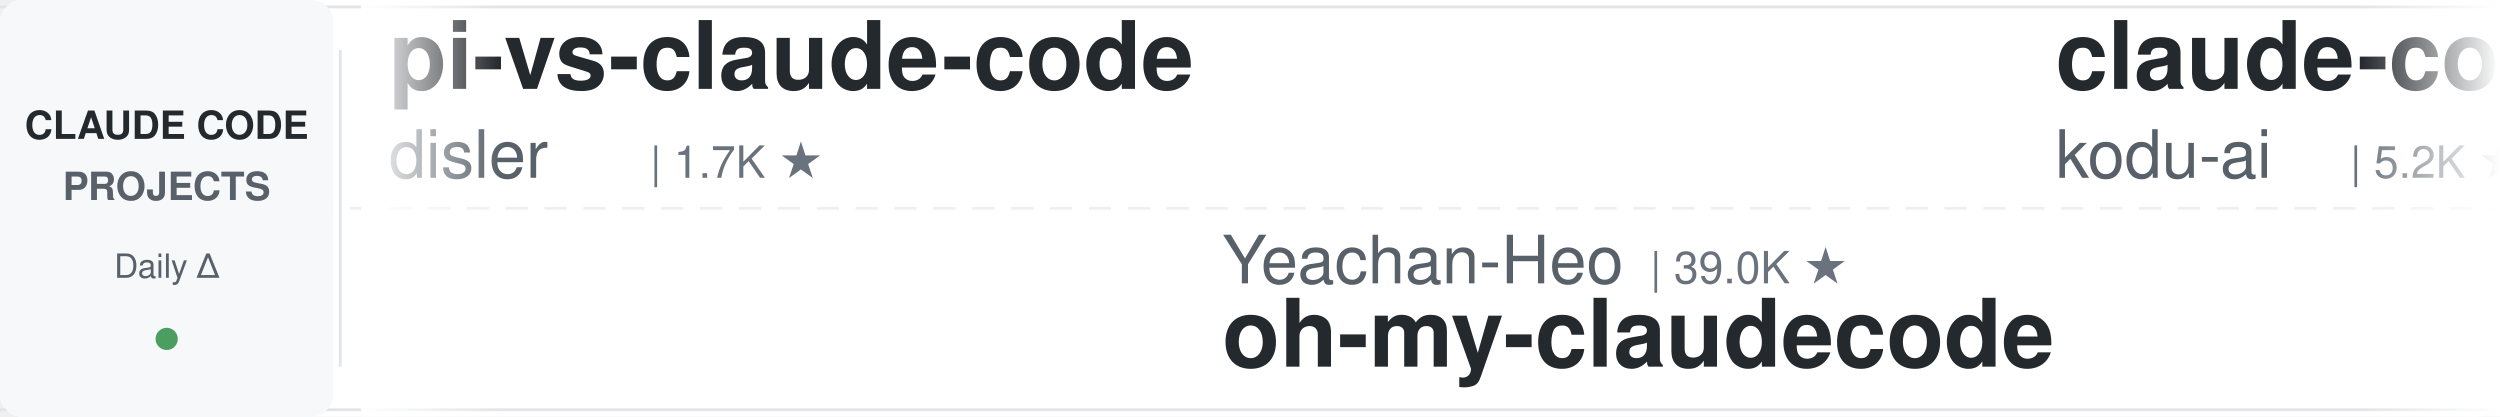
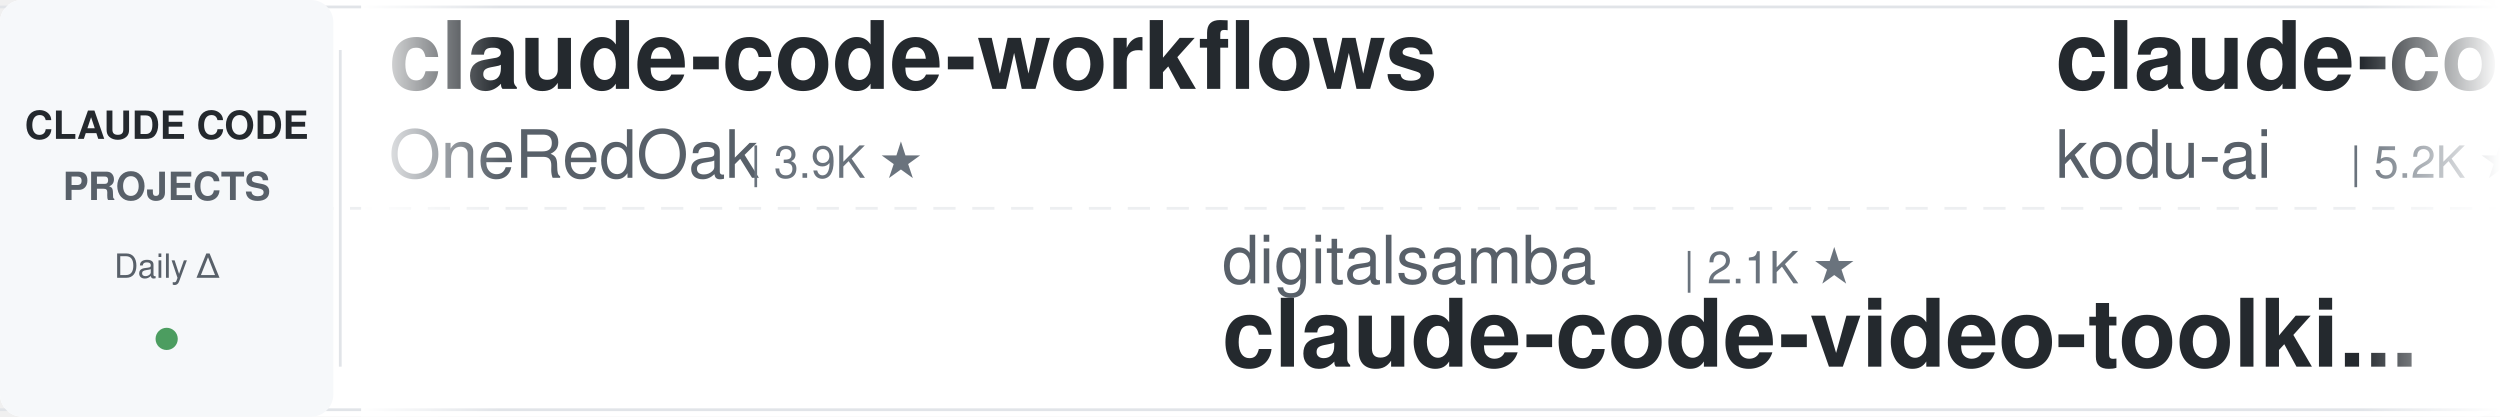
<svg xmlns="http://www.w3.org/2000/svg" width="900" height="150">
  <defs>
    <linearGradient id="leftFade" x1="0%" y1="0%" x2="100%" y2="0%">
      <stop offset="0%" style="stop-color:#ffffff;stop-opacity:1" />
      <stop offset="100%" style="stop-color:#ffffff;stop-opacity:0" />
    </linearGradient>
    <linearGradient id="rightFade" x1="0%" y1="0%" x2="100%" y2="0%">
      <stop offset="0%" style="stop-color:#ffffff;stop-opacity:0" />
      <stop offset="100%" style="stop-color:#ffffff;stop-opacity:1" />
    </linearGradient>
  </defs>
  <rect width="900" height="150" fill="#ffffff" rx="8" />
  <rect x="0" y="2" width="900" height="1" fill="#e1e4e8" />
  <rect x="0" y="147" width="900" height="1" fill="#e1e4e8" />
  <line x1="0" y1="75" x2="900" y2="75" stroke="#e1e4e8" stroke-width="1" stroke-dasharray="8 6" opacity="0.6" />
  <rect x="0" y="0" width="120" height="150" fill="#f6f8fa" rx="8" />
  <text x="60" y="50" font-family="-apple-system, BlinkMacSystemFont, 'Segoe UI', Helvetica, Arial, sans-serif" font-size="14" font-weight="600" fill="#24292e" text-anchor="middle">CLAUDE CODE</text>
  <text x="60" y="72" font-family="-apple-system, BlinkMacSystemFont, 'Segoe UI', Helvetica, Arial, sans-serif" font-size="14" font-weight="600" fill="#586069" text-anchor="middle">PROJECTS</text>
  <text x="60" y="100" font-family="-apple-system, BlinkMacSystemFont, 'Segoe UI', Helvetica, Arial, sans-serif" font-size="12" font-weight="500" fill="#586069" text-anchor="middle">Daily Δ</text>
  <circle cx="60" cy="122" r="4" fill="#22863a" opacity="0.8" />
  <rect x="122" y="18" width="1" height="114" fill="#e1e4e8" />
  <clipPath id="tickerClip">
    <rect x="130" y="0" width="770" height="150" />
  </clipPath>
  <g clip-path="url(#tickerClip)">
    <g id="tickerItems">
      <animateTransform attributeName="transform" attributeType="XML" type="translate" from="0 0" to="-3000 0" dur="54s" repeatCount="indefinite" />
      <g transform="translate(0, 0)">
-         <text x="140" y="32" font-family="-apple-system, BlinkMacSystemFont, 'Segoe UI', Helvetica, Arial, sans-serif" font-size="34" font-weight="600" fill="#24292e">pi-vs-claude-code</text>
-         <text x="140" y="64" font-family="-apple-system, BlinkMacSystemFont, 'Segoe UI', Helvetica, Arial, sans-serif" font-size="24" font-weight="400" fill="#586069">disler</text>
-         <text x="234" y="64" font-family="-apple-system, BlinkMacSystemFont, 'Segoe UI', Helvetica, Arial, sans-serif" font-size="16" font-weight="500" fill="#6a737d">| 1.7K ★</text>
+         <text x="140" y="32" font-family="-apple-system, BlinkMacSystemFont, 'Segoe UI', Helvetica, Arial, sans-serif" font-size="34" font-weight="600" fill="#24292e">claude-code-workflows</text>
+         <text x="140" y="64" font-family="-apple-system, BlinkMacSystemFont, 'Segoe UI', Helvetica, Arial, sans-serif" font-size="24" font-weight="400" fill="#586069">OneRedOak</text>
+         <text x="270" y="64" font-family="-apple-system, BlinkMacSystemFont, 'Segoe UI', Helvetica, Arial, sans-serif" font-size="16" font-weight="500" fill="#6a737d">| 3.9K ★</text>
      </g>
      <g transform="translate(300, 0)">
-         <text x="140" y="102" font-family="-apple-system, BlinkMacSystemFont, 'Segoe UI', Helvetica, Arial, sans-serif" font-size="24" font-weight="400" fill="#586069">Yeachan-Heo</text>
-         <text x="294" y="102" font-family="-apple-system, BlinkMacSystemFont, 'Segoe UI', Helvetica, Arial, sans-serif" font-size="16" font-weight="500" fill="#6a737d">| 39.0K ★</text>
-         <text x="140" y="132" font-family="-apple-system, BlinkMacSystemFont, 'Segoe UI', Helvetica, Arial, sans-serif" font-size="34" font-weight="600" fill="#24292e">oh-my-claudecode</text>
+         <text x="140" y="102" font-family="-apple-system, BlinkMacSystemFont, 'Segoe UI', Helvetica, Arial, sans-serif" font-size="24" font-weight="400" fill="#586069">digitalsamba</text>
+         <text x="306" y="102" font-family="-apple-system, BlinkMacSystemFont, 'Segoe UI', Helvetica, Arial, sans-serif" font-size="16" font-weight="500" fill="#6a737d">| 2.1K ★</text>
+         <text x="140" y="132" font-family="-apple-system, BlinkMacSystemFont, 'Segoe UI', Helvetica, Arial, sans-serif" font-size="34" font-weight="600" fill="#24292e">claude-code-video-toolki...</text>
      </g>
      <g transform="translate(600, 0)">
        <text x="140" y="32" font-family="-apple-system, BlinkMacSystemFont, 'Segoe UI', Helvetica, Arial, sans-serif" font-size="34" font-weight="600" fill="#24292e">claude-coder</text>
        <text x="140" y="64" font-family="-apple-system, BlinkMacSystemFont, 'Segoe UI', Helvetica, Arial, sans-serif" font-size="24" font-weight="400" fill="#586069">kodu-ai</text>
        <text x="246" y="64" font-family="-apple-system, BlinkMacSystemFont, 'Segoe UI', Helvetica, Arial, sans-serif" font-size="16" font-weight="500" fill="#6a737d">| 5.2K ★</text>
      </g>
      <g transform="translate(900, 0)">
+         <text x="140" y="102" font-family="-apple-system, BlinkMacSystemFont, 'Segoe UI', Helvetica, Arial, sans-serif" font-size="24" font-weight="400" fill="#586069">lintsinghua</text>
+         <text x="294" y="102" font-family="-apple-system, BlinkMacSystemFont, 'Segoe UI', Helvetica, Arial, sans-serif" font-size="16" font-weight="500" fill="#6a737d">| 4.2K ★</text>
+         <text x="140" y="132" font-family="-apple-system, BlinkMacSystemFont, 'Segoe UI', Helvetica, Arial, sans-serif" font-size="34" font-weight="600" fill="#24292e">claude-code-book</text>
+       </g>
+       <g transform="translate(1200, 0)">
+         <text x="140" y="32" font-family="-apple-system, BlinkMacSystemFont, 'Segoe UI', Helvetica, Arial, sans-serif" font-size="34" font-weight="600" fill="#24292e">claude-code-base-action</text>
+         <text x="140" y="64" font-family="-apple-system, BlinkMacSystemFont, 'Segoe UI', Helvetica, Arial, sans-serif" font-size="24" font-weight="400" fill="#586069">anthropics</text>
+         <text x="282" y="64" font-family="-apple-system, BlinkMacSystemFont, 'Segoe UI', Helvetica, Arial, sans-serif" font-size="16" font-weight="500" fill="#6a737d">| 970 ★</text>
+       </g>
+       <g transform="translate(1500, 0)">
+         <text x="140" y="102" font-family="-apple-system, BlinkMacSystemFont, 'Segoe UI', Helvetica, Arial, sans-serif" font-size="24" font-weight="400" fill="#586069">Maciek-roboblog</text>
+         <text x="342" y="102" font-family="-apple-system, BlinkMacSystemFont, 'Segoe UI', Helvetica, Arial, sans-serif" font-size="16" font-weight="500" fill="#6a737d">| 8.7K ★</text>
+         <text x="140" y="132" font-family="-apple-system, BlinkMacSystemFont, 'Segoe UI', Helvetica, Arial, sans-serif" font-size="34" font-weight="600" fill="#24292e">Claude-Code-Usage-Monito...</text>
+       </g>
+       <g transform="translate(1800, 0)">
+         <text x="140" y="32" font-family="-apple-system, BlinkMacSystemFont, 'Segoe UI', Helvetica, Arial, sans-serif" font-size="34" font-weight="600" fill="#24292e">awesome-claude-code-tool...</text>
+         <text x="140" y="64" font-family="-apple-system, BlinkMacSystemFont, 'Segoe UI', Helvetica, Arial, sans-serif" font-size="24" font-weight="400" fill="#586069">rohitg00</text>
+         <text x="258" y="64" font-family="-apple-system, BlinkMacSystemFont, 'Segoe UI', Helvetica, Arial, sans-serif" font-size="16" font-weight="500" fill="#6a737d">| 2.6K ★</text>
+       </g>
+       <g transform="translate(2100, 0)">
+         <text x="140" y="102" font-family="-apple-system, BlinkMacSystemFont, 'Segoe UI', Helvetica, Arial, sans-serif" font-size="24" font-weight="400" fill="#586069">frankbria</text>
+         <text x="270" y="102" font-family="-apple-system, BlinkMacSystemFont, 'Segoe UI', Helvetica, Arial, sans-serif" font-size="16" font-weight="500" fill="#6a737d">| 9.6K ★</text>
+         <text x="140" y="132" font-family="-apple-system, BlinkMacSystemFont, 'Segoe UI', Helvetica, Arial, sans-serif" font-size="34" font-weight="600" fill="#24292e">ralph-claude-code</text>
+       </g>
+       <g transform="translate(2400, 0)">
+         <text x="140" y="32" font-family="-apple-system, BlinkMacSystemFont, 'Segoe UI', Helvetica, Arial, sans-serif" font-size="34" font-weight="600" fill="#24292e">claude-code-harness</text>
+         <text x="140" y="64" font-family="-apple-system, BlinkMacSystemFont, 'Segoe UI', Helvetica, Arial, sans-serif" font-size="24" font-weight="400" fill="#586069">Chachamaru127</text>
+         <text x="318" y="64" font-family="-apple-system, BlinkMacSystemFont, 'Segoe UI', Helvetica, Arial, sans-serif" font-size="16" font-weight="500" fill="#6a737d">| 3.1K ★</text>
+       </g>
+       <g transform="translate(2700, 0)">
        <text x="140" y="102" font-family="-apple-system, BlinkMacSystemFont, 'Segoe UI', Helvetica, Arial, sans-serif" font-size="24" font-weight="400" fill="#586069">VILA-Lab</text>
        <text x="258" y="102" font-family="-apple-system, BlinkMacSystemFont, 'Segoe UI', Helvetica, Arial, sans-serif" font-size="16" font-weight="500" fill="#6a737d">| 2.1K ★</text>
        <text x="140" y="132" font-family="-apple-system, BlinkMacSystemFont, 'Segoe UI', Helvetica, Arial, sans-serif" font-size="34" font-weight="600" fill="#24292e">Dive-into-Claude-Code</text>
      </g>
-       <g transform="translate(1200, 0)">
-         <text x="140" y="32" font-family="-apple-system, BlinkMacSystemFont, 'Segoe UI', Helvetica, Arial, sans-serif" font-size="34" font-weight="600" fill="#24292e">claude-code-security-rev...</text>
-         <text x="140" y="64" font-family="-apple-system, BlinkMacSystemFont, 'Segoe UI', Helvetica, Arial, sans-serif" font-size="24" font-weight="400" fill="#586069">anthropics</text>
-         <text x="282" y="64" font-family="-apple-system, BlinkMacSystemFont, 'Segoe UI', Helvetica, Arial, sans-serif" font-size="16" font-weight="500" fill="#6a737d">| 6.2K ★</text>
-       </g>
-       <g transform="translate(1500, 0)">
-         <text x="140" y="102" font-family="-apple-system, BlinkMacSystemFont, 'Segoe UI', Helvetica, Arial, sans-serif" font-size="24" font-weight="400" fill="#586069">asgeirtj</text>
-         <text x="258" y="102" font-family="-apple-system, BlinkMacSystemFont, 'Segoe UI', Helvetica, Arial, sans-serif" font-size="16" font-weight="500" fill="#6a737d">| 64.2K ★</text>
-         <text x="140" y="132" font-family="-apple-system, BlinkMacSystemFont, 'Segoe UI', Helvetica, Arial, sans-serif" font-size="34" font-weight="600" fill="#24292e">system_prompts_leaks</text>
-       </g>
-       <g transform="translate(1800, 0)">
-         <text x="140" y="32" font-family="-apple-system, BlinkMacSystemFont, 'Segoe UI', Helvetica, Arial, sans-serif" font-size="34" font-weight="600" fill="#24292e">claude_code_src</text>
-         <text x="140" y="64" font-family="-apple-system, BlinkMacSystemFont, 'Segoe UI', Helvetica, Arial, sans-serif" font-size="24" font-weight="400" fill="#586069">ponponon</text>
-         <text x="258" y="64" font-family="-apple-system, BlinkMacSystemFont, 'Segoe UI', Helvetica, Arial, sans-serif" font-size="16" font-weight="500" fill="#6a737d">| 2.3K ★</text>
-       </g>
-       <g transform="translate(2100, 0)">
-         <text x="140" y="102" font-family="-apple-system, BlinkMacSystemFont, 'Segoe UI', Helvetica, Arial, sans-serif" font-size="24" font-weight="400" fill="#586069">darcyegb</text>
-         <text x="258" y="102" font-family="-apple-system, BlinkMacSystemFont, 'Segoe UI', Helvetica, Arial, sans-serif" font-size="16" font-weight="500" fill="#6a737d">| 760 ★</text>
-         <text x="140" y="132" font-family="-apple-system, BlinkMacSystemFont, 'Segoe UI', Helvetica, Arial, sans-serif" font-size="34" font-weight="600" fill="#24292e">ClaudeCodeAgents</text>
-       </g>
-       <g transform="translate(2400, 0)">
-         <text x="140" y="32" font-family="-apple-system, BlinkMacSystemFont, 'Segoe UI', Helvetica, Arial, sans-serif" font-size="34" font-weight="600" fill="#24292e">claude-code-my-workflow</text>
-         <text x="140" y="64" font-family="-apple-system, BlinkMacSystemFont, 'Segoe UI', Helvetica, Arial, sans-serif" font-size="24" font-weight="400" fill="#586069">pedrohcgs</text>
-         <text x="270" y="64" font-family="-apple-system, BlinkMacSystemFont, 'Segoe UI', Helvetica, Arial, sans-serif" font-size="16" font-weight="500" fill="#6a737d">| 1.6K ★</text>
-       </g>
-       <g transform="translate(2700, 0)">
-         <text x="140" y="102" font-family="-apple-system, BlinkMacSystemFont, 'Segoe UI', Helvetica, Arial, sans-serif" font-size="24" font-weight="400" fill="#586069">davila7</text>
-         <text x="246" y="102" font-family="-apple-system, BlinkMacSystemFont, 'Segoe UI', Helvetica, Arial, sans-serif" font-size="16" font-weight="500" fill="#6a737d">| 30.5K ★</text>
-         <text x="140" y="132" font-family="-apple-system, BlinkMacSystemFont, 'Segoe UI', Helvetica, Arial, sans-serif" font-size="34" font-weight="600" fill="#24292e">claude-code-templates</text>
-       </g>
      <g transform="translate(3000, 0)">
-         <text x="140" y="32" font-family="-apple-system, BlinkMacSystemFont, 'Segoe UI', Helvetica, Arial, sans-serif" font-size="34" font-weight="600" fill="#24292e">pi-vs-claude-code</text>
-         <text x="140" y="64" font-family="-apple-system, BlinkMacSystemFont, 'Segoe UI', Helvetica, Arial, sans-serif" font-size="24" font-weight="400" fill="#586069">disler</text>
-         <text x="234" y="64" font-family="-apple-system, BlinkMacSystemFont, 'Segoe UI', Helvetica, Arial, sans-serif" font-size="16" font-weight="500" fill="#6a737d">| 1.7K ★</text>
+         <text x="140" y="32" font-family="-apple-system, BlinkMacSystemFont, 'Segoe UI', Helvetica, Arial, sans-serif" font-size="34" font-weight="600" fill="#24292e">claude-code-workflows</text>
+         <text x="140" y="64" font-family="-apple-system, BlinkMacSystemFont, 'Segoe UI', Helvetica, Arial, sans-serif" font-size="24" font-weight="400" fill="#586069">OneRedOak</text>
+         <text x="270" y="64" font-family="-apple-system, BlinkMacSystemFont, 'Segoe UI', Helvetica, Arial, sans-serif" font-size="16" font-weight="500" fill="#6a737d">| 3.9K ★</text>
      </g>
      <g transform="translate(3300, 0)">
-         <text x="140" y="102" font-family="-apple-system, BlinkMacSystemFont, 'Segoe UI', Helvetica, Arial, sans-serif" font-size="24" font-weight="400" fill="#586069">Yeachan-Heo</text>
-         <text x="294" y="102" font-family="-apple-system, BlinkMacSystemFont, 'Segoe UI', Helvetica, Arial, sans-serif" font-size="16" font-weight="500" fill="#6a737d">| 39.0K ★</text>
-         <text x="140" y="132" font-family="-apple-system, BlinkMacSystemFont, 'Segoe UI', Helvetica, Arial, sans-serif" font-size="34" font-weight="600" fill="#24292e">oh-my-claudecode</text>
+         <text x="140" y="102" font-family="-apple-system, BlinkMacSystemFont, 'Segoe UI', Helvetica, Arial, sans-serif" font-size="24" font-weight="400" fill="#586069">digitalsamba</text>
+         <text x="306" y="102" font-family="-apple-system, BlinkMacSystemFont, 'Segoe UI', Helvetica, Arial, sans-serif" font-size="16" font-weight="500" fill="#6a737d">| 2.1K ★</text>
+         <text x="140" y="132" font-family="-apple-system, BlinkMacSystemFont, 'Segoe UI', Helvetica, Arial, sans-serif" font-size="34" font-weight="600" fill="#24292e">claude-code-video-toolki...</text>
      </g>
      <g transform="translate(3600, 0)">
        <text x="140" y="32" font-family="-apple-system, BlinkMacSystemFont, 'Segoe UI', Helvetica, Arial, sans-serif" font-size="34" font-weight="600" fill="#24292e">claude-coder</text>
        <text x="140" y="64" font-family="-apple-system, BlinkMacSystemFont, 'Segoe UI', Helvetica, Arial, sans-serif" font-size="24" font-weight="400" fill="#586069">kodu-ai</text>
        <text x="246" y="64" font-family="-apple-system, BlinkMacSystemFont, 'Segoe UI', Helvetica, Arial, sans-serif" font-size="16" font-weight="500" fill="#6a737d">| 5.2K ★</text>
      </g>
      <g transform="translate(3900, 0)">
-         <text x="140" y="102" font-family="-apple-system, BlinkMacSystemFont, 'Segoe UI', Helvetica, Arial, sans-serif" font-size="24" font-weight="400" fill="#586069">VILA-Lab</text>
-         <text x="258" y="102" font-family="-apple-system, BlinkMacSystemFont, 'Segoe UI', Helvetica, Arial, sans-serif" font-size="16" font-weight="500" fill="#6a737d">| 2.1K ★</text>
-         <text x="140" y="132" font-family="-apple-system, BlinkMacSystemFont, 'Segoe UI', Helvetica, Arial, sans-serif" font-size="34" font-weight="600" fill="#24292e">Dive-into-Claude-Code</text>
+         <text x="140" y="102" font-family="-apple-system, BlinkMacSystemFont, 'Segoe UI', Helvetica, Arial, sans-serif" font-size="24" font-weight="400" fill="#586069">lintsinghua</text>
+         <text x="294" y="102" font-family="-apple-system, BlinkMacSystemFont, 'Segoe UI', Helvetica, Arial, sans-serif" font-size="16" font-weight="500" fill="#6a737d">| 4.2K ★</text>
+         <text x="140" y="132" font-family="-apple-system, BlinkMacSystemFont, 'Segoe UI', Helvetica, Arial, sans-serif" font-size="34" font-weight="600" fill="#24292e">claude-code-book</text>
      </g>
    </g>
  </g>
  <rect x="130" y="0" width="50" height="150" fill="url(#leftFade)" />
  <rect x="850" y="0" width="50" height="150" fill="url(#rightFade)" />
</svg>
